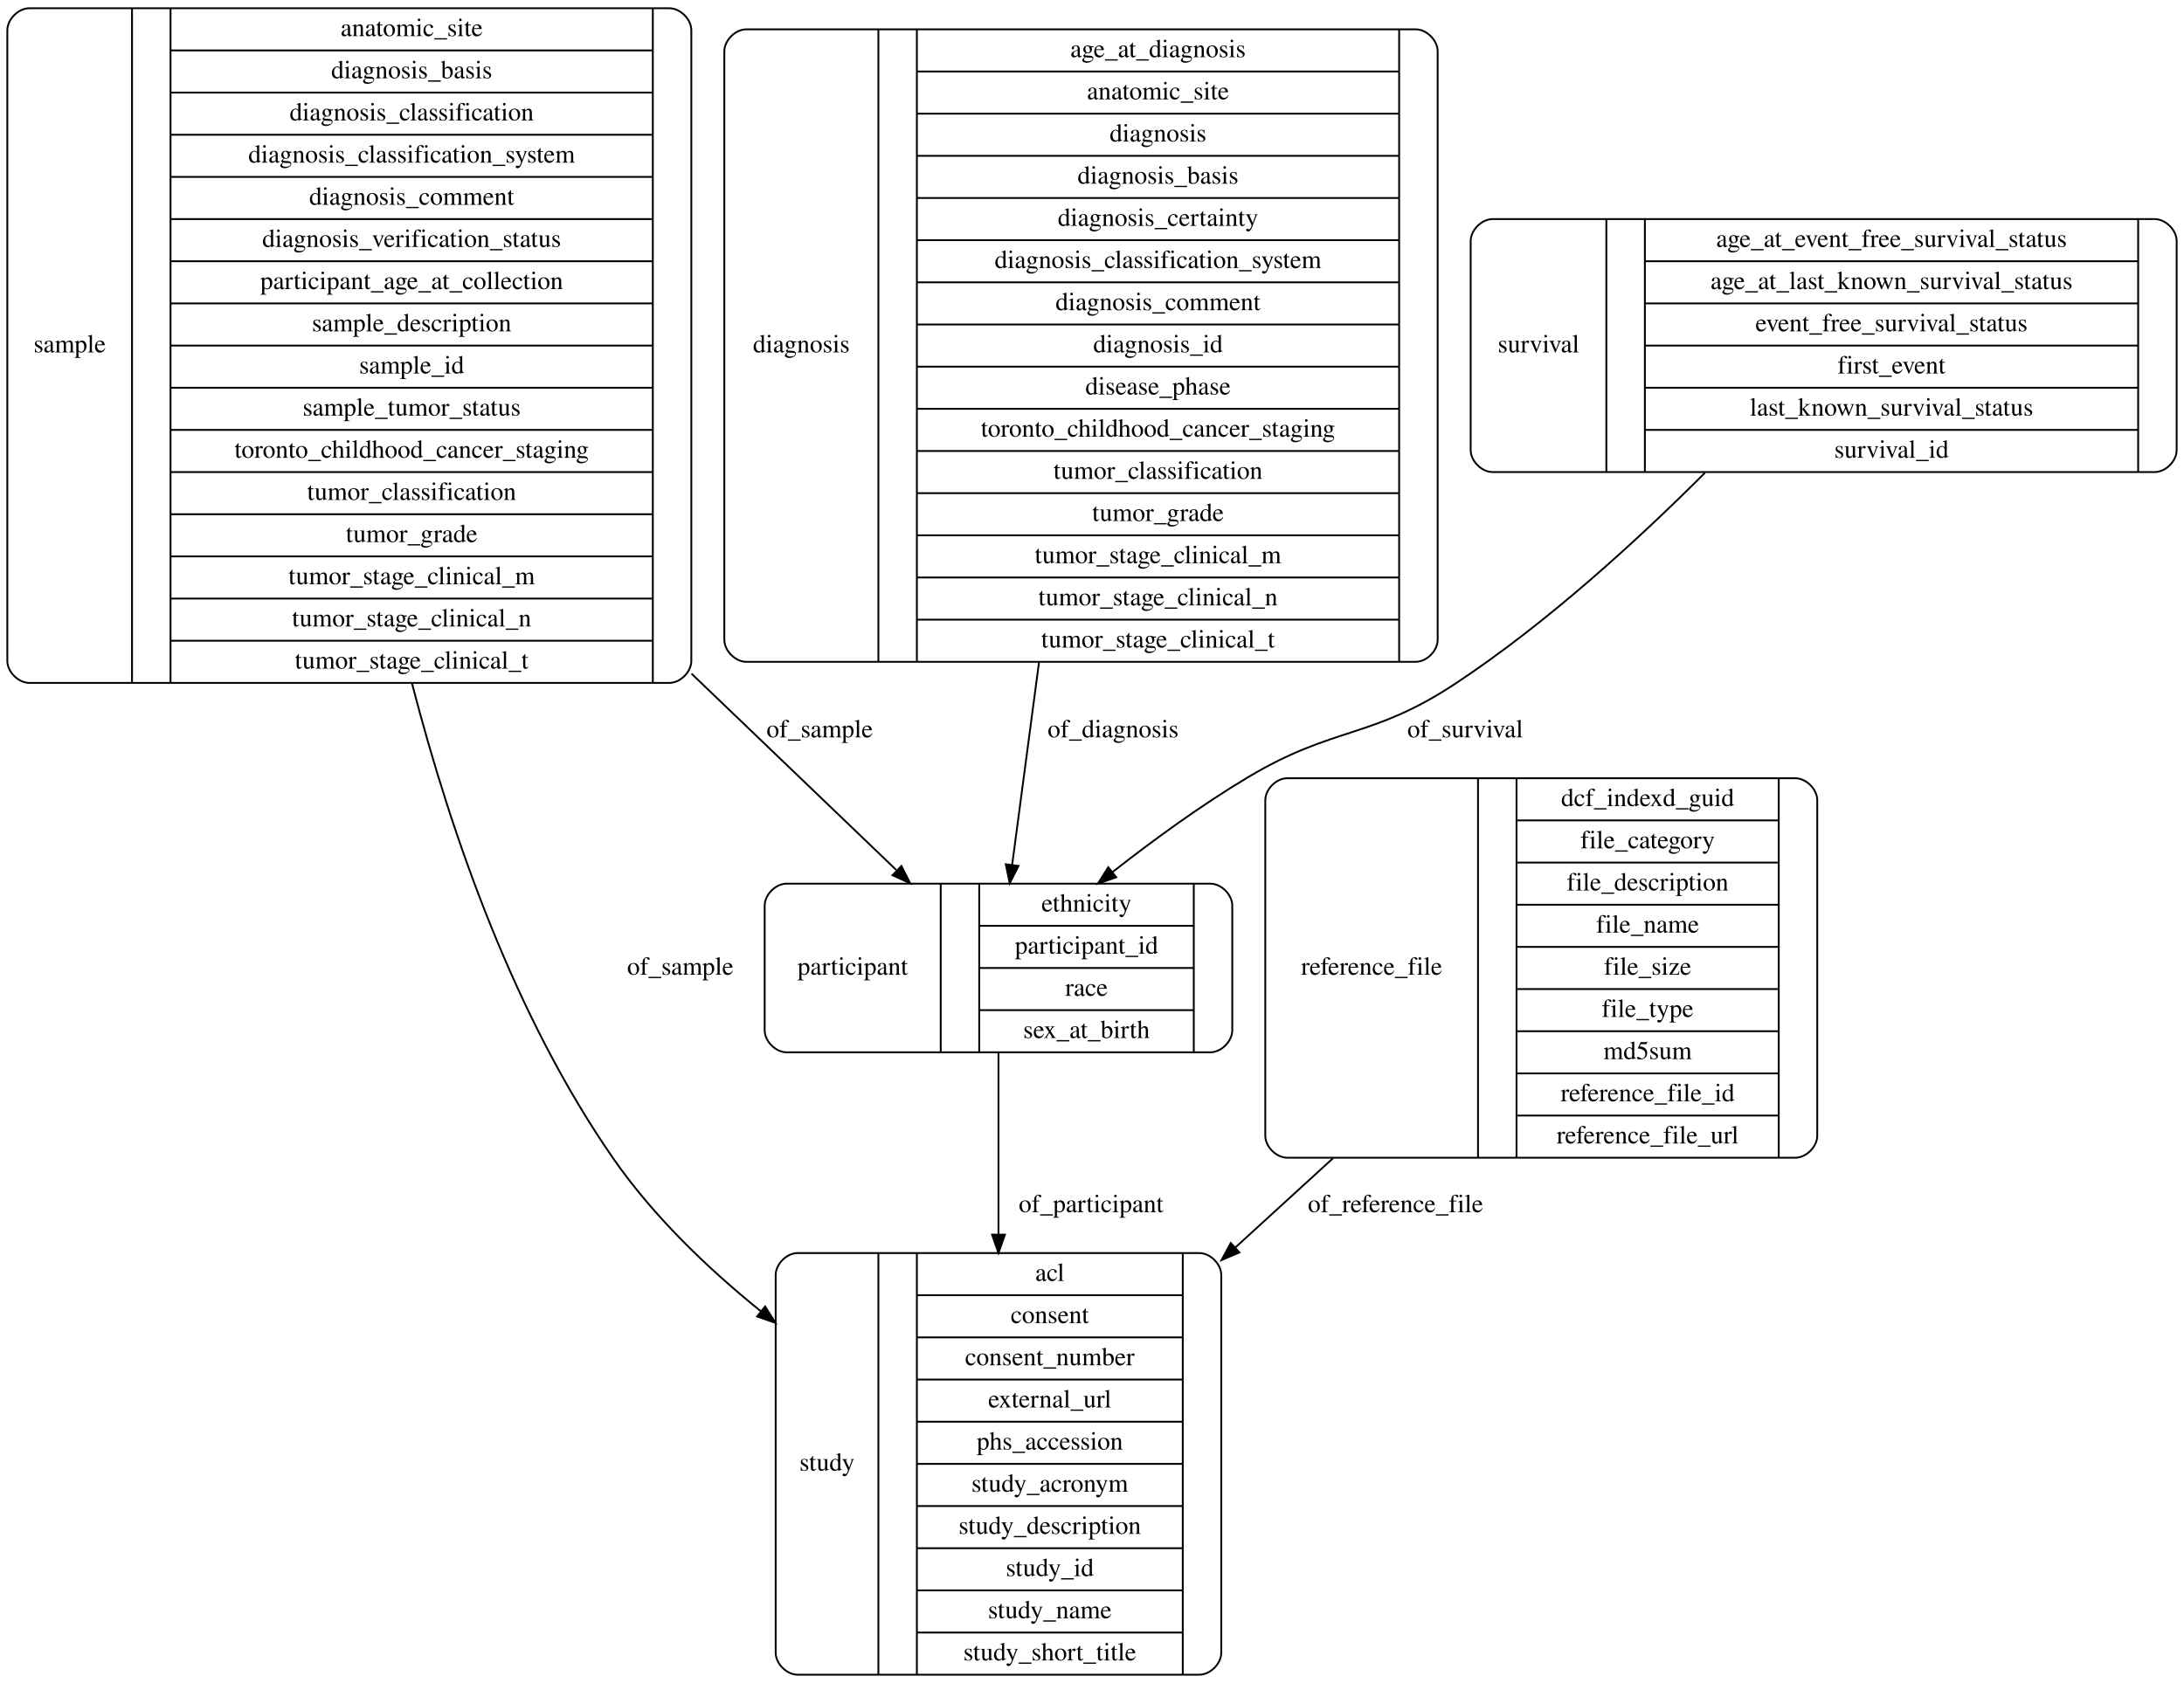
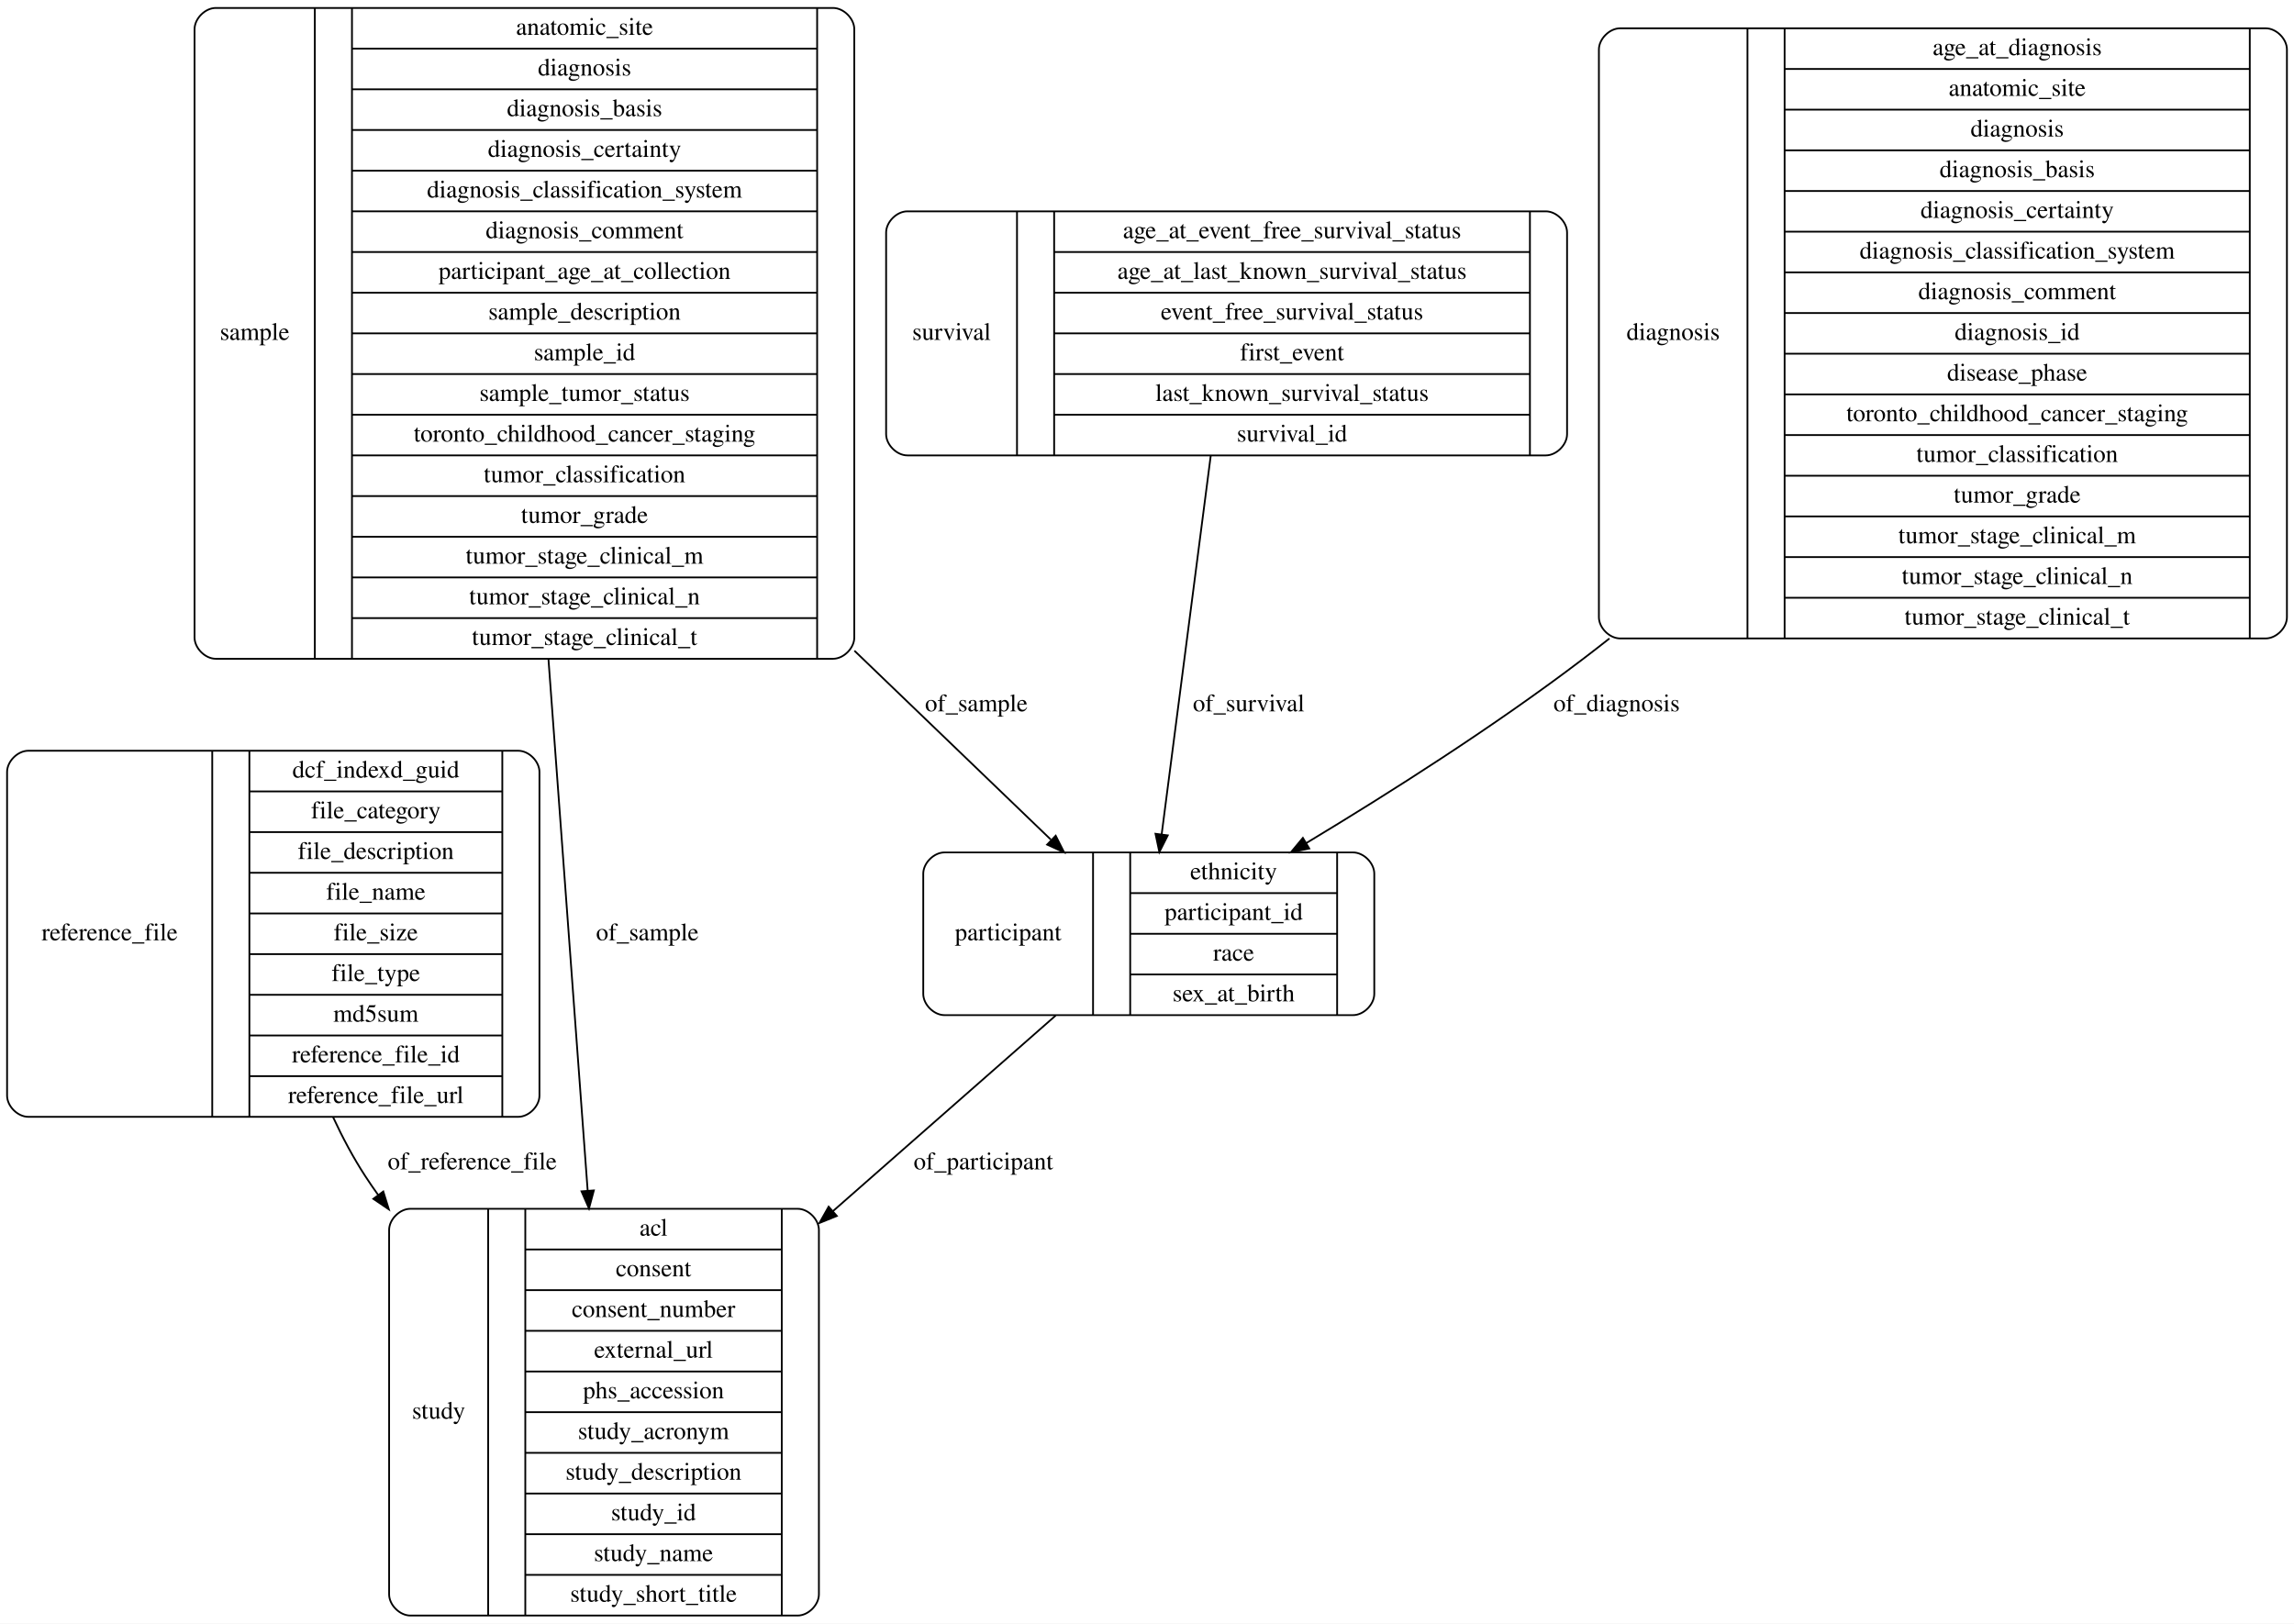
- <svg xmlns="http://www.w3.org/2000/svg" width="1191pt" height="918pt" viewBox="0.00 0.00 1191.00 918.00">
+ <svg xmlns="http://www.w3.org/2000/svg" width="1297pt" height="918pt" viewBox="0.00 0.00 1297.00 918.00">
  <g id="graph0" class="graph" transform="scale(1 1) rotate(0) translate(4 914)">
-     <polygon fill="#ffffff" stroke="transparent" points="-4,4 -4,-914 1187,-914 1187,4 -4,4" />
+     <polygon fill="#ffffff" stroke="transparent" points="-4,4 -4,-914 1293,-914 1293,4 -4,4" />
    <g id="node1" class="node">
-       <path fill="none" stroke="#000000" d="M431,-.5C431,-.5 650,-.5 650,-.5 656,-.5 662,-6.5 662,-12.5 662,-12.5 662,-218.5 662,-218.5 662,-224.5 656,-230.5 650,-230.5 650,-230.5 431,-230.5 431,-230.5 425,-230.5 419,-224.5 419,-218.5 419,-218.5 419,-12.5 419,-12.5 419,-6.5 425,-.5 431,-.5" />
-       <text text-anchor="middle" x="447" y="-111.8" font-family="Times,serif" font-size="14.00" fill="#000000">study</text>
-       <polyline fill="none" stroke="#000000" points="475,-.5 475,-230.5 " />
-       <text text-anchor="middle" x="485.5" y="-111.8" font-family="Times,serif" font-size="14.00" fill="#000000"> </text>
-       <polyline fill="none" stroke="#000000" points="496,-.5 496,-230.5 " />
-       <text text-anchor="middle" x="568.5" y="-215.3" font-family="Times,serif" font-size="14.00" fill="#000000">acl</text>
-       <polyline fill="none" stroke="#000000" points="496,-207.5 641,-207.5 " />
-       <text text-anchor="middle" x="568.5" y="-192.3" font-family="Times,serif" font-size="14.00" fill="#000000">consent</text>
-       <polyline fill="none" stroke="#000000" points="496,-184.5 641,-184.5 " />
-       <text text-anchor="middle" x="568.5" y="-169.3" font-family="Times,serif" font-size="14.00" fill="#000000">consent_number</text>
-       <polyline fill="none" stroke="#000000" points="496,-161.5 641,-161.5 " />
-       <text text-anchor="middle" x="568.5" y="-146.3" font-family="Times,serif" font-size="14.00" fill="#000000">external_url</text>
-       <polyline fill="none" stroke="#000000" points="496,-138.5 641,-138.5 " />
-       <text text-anchor="middle" x="568.5" y="-123.3" font-family="Times,serif" font-size="14.00" fill="#000000">phs_accession</text>
-       <polyline fill="none" stroke="#000000" points="496,-115.5 641,-115.5 " />
-       <text text-anchor="middle" x="568.5" y="-100.3" font-family="Times,serif" font-size="14.00" fill="#000000">study_acronym</text>
-       <polyline fill="none" stroke="#000000" points="496,-92.5 641,-92.5 " />
-       <text text-anchor="middle" x="568.5" y="-77.3" font-family="Times,serif" font-size="14.00" fill="#000000">study_description</text>
-       <polyline fill="none" stroke="#000000" points="496,-69.5 641,-69.5 " />
-       <text text-anchor="middle" x="568.5" y="-54.3" font-family="Times,serif" font-size="14.00" fill="#000000">study_id</text>
-       <polyline fill="none" stroke="#000000" points="496,-46.5 641,-46.5 " />
-       <text text-anchor="middle" x="568.5" y="-31.3" font-family="Times,serif" font-size="14.00" fill="#000000">study_name</text>
-       <polyline fill="none" stroke="#000000" points="496,-23.5 641,-23.5 " />
-       <text text-anchor="middle" x="568.5" y="-8.3" font-family="Times,serif" font-size="14.00" fill="#000000">study_short_title</text>
-       <polyline fill="none" stroke="#000000" points="641,-.5 641,-230.5 " />
-       <text text-anchor="middle" x="651.5" y="-111.8" font-family="Times,serif" font-size="14.00" fill="#000000"> </text>
+       <path fill="none" stroke="#000000" d="M530,-340C530,-340 761,-340 761,-340 767,-340 773,-346 773,-352 773,-352 773,-420 773,-420 773,-426 767,-432 761,-432 761,-432 530,-432 530,-432 524,-432 518,-426 518,-420 518,-420 518,-352 518,-352 518,-346 524,-340 530,-340" />
+       <text text-anchor="middle" x="566" y="-382.3" font-family="Times,serif" font-size="14.00" fill="#000000">participant</text>
+       <polyline fill="none" stroke="#000000" points="614,-340 614,-432 " />
+       <text text-anchor="middle" x="624.5" y="-382.3" font-family="Times,serif" font-size="14.00" fill="#000000"> </text>
+       <polyline fill="none" stroke="#000000" points="635,-340 635,-432 " />
+       <text text-anchor="middle" x="693.5" y="-416.8" font-family="Times,serif" font-size="14.00" fill="#000000">ethnicity</text>
+       <polyline fill="none" stroke="#000000" points="635,-409 752,-409 " />
+       <text text-anchor="middle" x="693.5" y="-393.8" font-family="Times,serif" font-size="14.00" fill="#000000">participant_id</text>
+       <polyline fill="none" stroke="#000000" points="635,-386 752,-386 " />
+       <text text-anchor="middle" x="693.5" y="-370.8" font-family="Times,serif" font-size="14.00" fill="#000000">race</text>
+       <polyline fill="none" stroke="#000000" points="635,-363 752,-363 " />
+       <text text-anchor="middle" x="693.5" y="-347.8" font-family="Times,serif" font-size="14.00" fill="#000000">sex_at_birth</text>
+       <polyline fill="none" stroke="#000000" points="752,-340 752,-432 " />
+       <text text-anchor="middle" x="762.5" y="-382.3" font-family="Times,serif" font-size="14.00" fill="#000000"> </text>
    </g>
    <g id="node2" class="node">
-       <path fill="none" stroke="#000000" d="M425,-340C425,-340 656,-340 656,-340 662,-340 668,-346 668,-352 668,-352 668,-420 668,-420 668,-426 662,-432 656,-432 656,-432 425,-432 425,-432 419,-432 413,-426 413,-420 413,-420 413,-352 413,-352 413,-346 419,-340 425,-340" />
-       <text text-anchor="middle" x="461" y="-382.3" font-family="Times,serif" font-size="14.00" fill="#000000">participant</text>
-       <polyline fill="none" stroke="#000000" points="509,-340 509,-432 " />
-       <text text-anchor="middle" x="519.5" y="-382.3" font-family="Times,serif" font-size="14.00" fill="#000000"> </text>
-       <polyline fill="none" stroke="#000000" points="530,-340 530,-432 " />
-       <text text-anchor="middle" x="588.5" y="-416.8" font-family="Times,serif" font-size="14.00" fill="#000000">ethnicity</text>
-       <polyline fill="none" stroke="#000000" points="530,-409 647,-409 " />
-       <text text-anchor="middle" x="588.5" y="-393.8" font-family="Times,serif" font-size="14.00" fill="#000000">participant_id</text>
-       <polyline fill="none" stroke="#000000" points="530,-386 647,-386 " />
-       <text text-anchor="middle" x="588.5" y="-370.8" font-family="Times,serif" font-size="14.00" fill="#000000">race</text>
-       <polyline fill="none" stroke="#000000" points="530,-363 647,-363 " />
-       <text text-anchor="middle" x="588.5" y="-347.8" font-family="Times,serif" font-size="14.00" fill="#000000">sex_at_birth</text>
-       <polyline fill="none" stroke="#000000" points="647,-340 647,-432 " />
-       <text text-anchor="middle" x="657.5" y="-382.3" font-family="Times,serif" font-size="14.00" fill="#000000"> </text>
+       <path fill="none" stroke="#000000" d="M228,-.5C228,-.5 447,-.5 447,-.5 453,-.5 459,-6.5 459,-12.5 459,-12.5 459,-218.5 459,-218.5 459,-224.5 453,-230.5 447,-230.5 447,-230.5 228,-230.5 228,-230.5 222,-230.5 216,-224.5 216,-218.5 216,-218.5 216,-12.5 216,-12.5 216,-6.5 222,-.5 228,-.5" />
+       <text text-anchor="middle" x="244" y="-111.8" font-family="Times,serif" font-size="14.00" fill="#000000">study</text>
+       <polyline fill="none" stroke="#000000" points="272,-.5 272,-230.5 " />
+       <text text-anchor="middle" x="282.5" y="-111.8" font-family="Times,serif" font-size="14.00" fill="#000000"> </text>
+       <polyline fill="none" stroke="#000000" points="293,-.5 293,-230.5 " />
+       <text text-anchor="middle" x="365.5" y="-215.3" font-family="Times,serif" font-size="14.00" fill="#000000">acl</text>
+       <polyline fill="none" stroke="#000000" points="293,-207.5 438,-207.5 " />
+       <text text-anchor="middle" x="365.5" y="-192.3" font-family="Times,serif" font-size="14.00" fill="#000000">consent</text>
+       <polyline fill="none" stroke="#000000" points="293,-184.5 438,-184.5 " />
+       <text text-anchor="middle" x="365.5" y="-169.3" font-family="Times,serif" font-size="14.00" fill="#000000">consent_number</text>
+       <polyline fill="none" stroke="#000000" points="293,-161.5 438,-161.5 " />
+       <text text-anchor="middle" x="365.5" y="-146.3" font-family="Times,serif" font-size="14.00" fill="#000000">external_url</text>
+       <polyline fill="none" stroke="#000000" points="293,-138.5 438,-138.5 " />
+       <text text-anchor="middle" x="365.5" y="-123.3" font-family="Times,serif" font-size="14.00" fill="#000000">phs_accession</text>
+       <polyline fill="none" stroke="#000000" points="293,-115.5 438,-115.5 " />
+       <text text-anchor="middle" x="365.5" y="-100.3" font-family="Times,serif" font-size="14.00" fill="#000000">study_acronym</text>
+       <polyline fill="none" stroke="#000000" points="293,-92.5 438,-92.5 " />
+       <text text-anchor="middle" x="365.5" y="-77.3" font-family="Times,serif" font-size="14.00" fill="#000000">study_description</text>
+       <polyline fill="none" stroke="#000000" points="293,-69.5 438,-69.5 " />
+       <text text-anchor="middle" x="365.5" y="-54.3" font-family="Times,serif" font-size="14.00" fill="#000000">study_id</text>
+       <polyline fill="none" stroke="#000000" points="293,-46.5 438,-46.5 " />
+       <text text-anchor="middle" x="365.5" y="-31.3" font-family="Times,serif" font-size="14.00" fill="#000000">study_name</text>
+       <polyline fill="none" stroke="#000000" points="293,-23.5 438,-23.5 " />
+       <text text-anchor="middle" x="365.5" y="-8.3" font-family="Times,serif" font-size="14.00" fill="#000000">study_short_title</text>
+       <polyline fill="none" stroke="#000000" points="438,-.5 438,-230.5 " />
+       <text text-anchor="middle" x="448.5" y="-111.8" font-family="Times,serif" font-size="14.00" fill="#000000"> </text>
+     </g>
+     <g id="edge1" class="edge">
+       <path fill="none" stroke="#000000" d="M592.903,-339.807C558.227,-309.353 511.203,-268.054 466.954,-229.193" />
+       <polygon fill="#000000" stroke="#000000" points="469.129,-226.444 459.305,-222.475 464.509,-231.704 469.129,-226.444" />
+       <text text-anchor="middle" x="552" y="-252.8" font-family="Times,serif" font-size="14.00" fill="#000000">of_participant</text>
+     </g>
+     <g id="node3" class="node">
+       <path fill="none" stroke="#000000" d="M12,-282.5C12,-282.5 289,-282.5 289,-282.5 295,-282.5 301,-288.5 301,-294.5 301,-294.5 301,-477.5 301,-477.5 301,-483.5 295,-489.5 289,-489.5 289,-489.5 12,-489.5 12,-489.5 6,-489.5 0,-483.5 0,-477.5 0,-477.5 0,-294.5 0,-294.5 0,-288.5 6,-282.5 12,-282.5" />
+       <text text-anchor="middle" x="58" y="-382.3" font-family="Times,serif" font-size="14.00" fill="#000000">reference_file</text>
+       <polyline fill="none" stroke="#000000" points="116,-282.5 116,-489.5 " />
+       <text text-anchor="middle" x="126.5" y="-382.3" font-family="Times,serif" font-size="14.00" fill="#000000"> </text>
+       <polyline fill="none" stroke="#000000" points="137,-282.5 137,-489.5 " />
+       <text text-anchor="middle" x="208.5" y="-474.3" font-family="Times,serif" font-size="14.00" fill="#000000">dcf_indexd_guid</text>
+       <polyline fill="none" stroke="#000000" points="137,-466.5 280,-466.5 " />
+       <text text-anchor="middle" x="208.5" y="-451.3" font-family="Times,serif" font-size="14.00" fill="#000000">file_category</text>
+       <polyline fill="none" stroke="#000000" points="137,-443.5 280,-443.5 " />
+       <text text-anchor="middle" x="208.5" y="-428.3" font-family="Times,serif" font-size="14.00" fill="#000000">file_description</text>
+       <polyline fill="none" stroke="#000000" points="137,-420.5 280,-420.5 " />
+       <text text-anchor="middle" x="208.5" y="-405.3" font-family="Times,serif" font-size="14.00" fill="#000000">file_name</text>
+       <polyline fill="none" stroke="#000000" points="137,-397.5 280,-397.5 " />
+       <text text-anchor="middle" x="208.5" y="-382.3" font-family="Times,serif" font-size="14.00" fill="#000000">file_size</text>
+       <polyline fill="none" stroke="#000000" points="137,-374.5 280,-374.5 " />
+       <text text-anchor="middle" x="208.5" y="-359.3" font-family="Times,serif" font-size="14.00" fill="#000000">file_type</text>
+       <polyline fill="none" stroke="#000000" points="137,-351.5 280,-351.5 " />
+       <text text-anchor="middle" x="208.5" y="-336.3" font-family="Times,serif" font-size="14.00" fill="#000000">md5sum</text>
+       <polyline fill="none" stroke="#000000" points="137,-328.5 280,-328.5 " />
+       <text text-anchor="middle" x="208.5" y="-313.3" font-family="Times,serif" font-size="14.00" fill="#000000">reference_file_id</text>
+       <polyline fill="none" stroke="#000000" points="137,-305.5 280,-305.5 " />
+       <text text-anchor="middle" x="208.5" y="-290.3" font-family="Times,serif" font-size="14.00" fill="#000000">reference_file_url</text>
+       <polyline fill="none" stroke="#000000" points="280,-282.5 280,-489.5 " />
+       <text text-anchor="middle" x="290.5" y="-382.3" font-family="Times,serif" font-size="14.00" fill="#000000"> </text>
+     </g>
+     <g id="edge6" class="edge">
+       <path fill="none" stroke="#000000" d="M184.344,-282.272C189.724,-270.682 195.77,-259.342 202.5,-249 204.826,-245.426 207.261,-241.872 209.79,-238.345" />
+       <polygon fill="#000000" stroke="#000000" points="212.707,-240.287 215.849,-230.169 207.083,-236.119 212.707,-240.287" />
+       <text text-anchor="middle" x="263" y="-252.8" font-family="Times,serif" font-size="14.00" fill="#000000">of_reference_file</text>
+     </g>
+     <g id="node4" class="node">
+       <path fill="none" stroke="#000000" d="M509,-656.5C509,-656.5 870,-656.5 870,-656.5 876,-656.5 882,-662.5 882,-668.5 882,-668.5 882,-782.5 882,-782.5 882,-788.5 876,-794.5 870,-794.5 870,-794.5 509,-794.5 509,-794.5 503,-794.5 497,-788.5 497,-782.5 497,-782.5 497,-668.5 497,-668.5 497,-662.5 503,-656.5 509,-656.5" />
+       <text text-anchor="middle" x="534" y="-721.8" font-family="Times,serif" font-size="14.00" fill="#000000">survival</text>
+       <polyline fill="none" stroke="#000000" points="571,-656.5 571,-794.5 " />
+       <text text-anchor="middle" x="581.5" y="-721.8" font-family="Times,serif" font-size="14.00" fill="#000000"> </text>
+       <polyline fill="none" stroke="#000000" points="592,-656.5 592,-794.5 " />
+       <text text-anchor="middle" x="726.5" y="-779.3" font-family="Times,serif" font-size="14.00" fill="#000000">age_at_event_free_survival_status</text>
+       <polyline fill="none" stroke="#000000" points="592,-771.5 861,-771.5 " />
+       <text text-anchor="middle" x="726.5" y="-756.3" font-family="Times,serif" font-size="14.00" fill="#000000">age_at_last_known_survival_status</text>
+       <polyline fill="none" stroke="#000000" points="592,-748.5 861,-748.5 " />
+       <text text-anchor="middle" x="726.5" y="-733.3" font-family="Times,serif" font-size="14.00" fill="#000000">event_free_survival_status</text>
+       <polyline fill="none" stroke="#000000" points="592,-725.5 861,-725.5 " />
+       <text text-anchor="middle" x="726.5" y="-710.3" font-family="Times,serif" font-size="14.00" fill="#000000">first_event</text>
+       <polyline fill="none" stroke="#000000" points="592,-702.5 861,-702.5 " />
+       <text text-anchor="middle" x="726.5" y="-687.3" font-family="Times,serif" font-size="14.00" fill="#000000">last_known_survival_status</text>
+       <polyline fill="none" stroke="#000000" points="592,-679.5 861,-679.5 " />
+       <text text-anchor="middle" x="726.5" y="-664.3" font-family="Times,serif" font-size="14.00" fill="#000000">survival_id</text>
+       <polyline fill="none" stroke="#000000" points="861,-656.5 861,-794.5 " />
+       <text text-anchor="middle" x="871.5" y="-721.8" font-family="Times,serif" font-size="14.00" fill="#000000"> </text>
+     </g>
+     <g id="edge2" class="edge">
+       <path fill="none" stroke="#000000" d="M680.543,-656.388C672.365,-593.289 660.424,-501.155 652.809,-442.394" />
+       <polygon fill="#000000" stroke="#000000" points="656.242,-441.652 651.486,-432.185 649.3,-442.552 656.242,-441.652" />
+       <text text-anchor="middle" x="702" y="-511.8" font-family="Times,serif" font-size="14.00" fill="#000000">of_survival</text>
+     </g>
+     <g id="node5" class="node">
+       <path fill="none" stroke="#000000" d="M118,-541.5C118,-541.5 467,-541.5 467,-541.5 473,-541.5 479,-547.5 479,-553.5 479,-553.5 479,-897.5 479,-897.5 479,-903.5 473,-909.5 467,-909.5 467,-909.5 118,-909.5 118,-909.5 112,-909.5 106,-903.5 106,-897.5 106,-897.5 106,-553.5 106,-553.5 106,-547.5 112,-541.5 118,-541.5" />
+       <text text-anchor="middle" x="140" y="-721.8" font-family="Times,serif" font-size="14.00" fill="#000000">sample</text>
+       <polyline fill="none" stroke="#000000" points="174,-541.5 174,-909.5 " />
+       <text text-anchor="middle" x="184.5" y="-721.8" font-family="Times,serif" font-size="14.00" fill="#000000"> </text>
+       <polyline fill="none" stroke="#000000" points="195,-541.5 195,-909.5 " />
+       <text text-anchor="middle" x="326.5" y="-894.3" font-family="Times,serif" font-size="14.00" fill="#000000">anatomic_site</text>
+       <polyline fill="none" stroke="#000000" points="195,-886.5 458,-886.5 " />
+       <text text-anchor="middle" x="326.5" y="-871.3" font-family="Times,serif" font-size="14.00" fill="#000000">diagnosis</text>
+       <polyline fill="none" stroke="#000000" points="195,-863.5 458,-863.5 " />
+       <text text-anchor="middle" x="326.5" y="-848.3" font-family="Times,serif" font-size="14.00" fill="#000000">diagnosis_basis</text>
+       <polyline fill="none" stroke="#000000" points="195,-840.5 458,-840.5 " />
+       <text text-anchor="middle" x="326.5" y="-825.3" font-family="Times,serif" font-size="14.00" fill="#000000">diagnosis_certainty</text>
+       <polyline fill="none" stroke="#000000" points="195,-817.5 458,-817.5 " />
+       <text text-anchor="middle" x="326.5" y="-802.3" font-family="Times,serif" font-size="14.00" fill="#000000">diagnosis_classification_system</text>
+       <polyline fill="none" stroke="#000000" points="195,-794.5 458,-794.5 " />
+       <text text-anchor="middle" x="326.5" y="-779.3" font-family="Times,serif" font-size="14.00" fill="#000000">diagnosis_comment</text>
+       <polyline fill="none" stroke="#000000" points="195,-771.5 458,-771.5 " />
+       <text text-anchor="middle" x="326.5" y="-756.3" font-family="Times,serif" font-size="14.00" fill="#000000">participant_age_at_collection</text>
+       <polyline fill="none" stroke="#000000" points="195,-748.5 458,-748.5 " />
+       <text text-anchor="middle" x="326.5" y="-733.3" font-family="Times,serif" font-size="14.00" fill="#000000">sample_description</text>
+       <polyline fill="none" stroke="#000000" points="195,-725.5 458,-725.5 " />
+       <text text-anchor="middle" x="326.5" y="-710.3" font-family="Times,serif" font-size="14.00" fill="#000000">sample_id</text>
+       <polyline fill="none" stroke="#000000" points="195,-702.5 458,-702.5 " />
+       <text text-anchor="middle" x="326.5" y="-687.3" font-family="Times,serif" font-size="14.00" fill="#000000">sample_tumor_status</text>
+       <polyline fill="none" stroke="#000000" points="195,-679.5 458,-679.5 " />
+       <text text-anchor="middle" x="326.5" y="-664.3" font-family="Times,serif" font-size="14.00" fill="#000000">toronto_childhood_cancer_staging</text>
+       <polyline fill="none" stroke="#000000" points="195,-656.5 458,-656.5 " />
+       <text text-anchor="middle" x="326.5" y="-641.3" font-family="Times,serif" font-size="14.00" fill="#000000">tumor_classification</text>
+       <polyline fill="none" stroke="#000000" points="195,-633.5 458,-633.5 " />
+       <text text-anchor="middle" x="326.5" y="-618.3" font-family="Times,serif" font-size="14.00" fill="#000000">tumor_grade</text>
+       <polyline fill="none" stroke="#000000" points="195,-610.5 458,-610.5 " />
+       <text text-anchor="middle" x="326.5" y="-595.3" font-family="Times,serif" font-size="14.00" fill="#000000">tumor_stage_clinical_m</text>
+       <polyline fill="none" stroke="#000000" points="195,-587.5 458,-587.5 " />
+       <text text-anchor="middle" x="326.5" y="-572.3" font-family="Times,serif" font-size="14.00" fill="#000000">tumor_stage_clinical_n</text>
+       <polyline fill="none" stroke="#000000" points="195,-564.5 458,-564.5 " />
+       <text text-anchor="middle" x="326.5" y="-549.3" font-family="Times,serif" font-size="14.00" fill="#000000">tumor_stage_clinical_t</text>
+       <polyline fill="none" stroke="#000000" points="458,-541.5 458,-909.5 " />
+       <text text-anchor="middle" x="468.5" y="-721.8" font-family="Times,serif" font-size="14.00" fill="#000000"> </text>
+     </g>
+     <g id="edge5" class="edge">
+       <path fill="none" stroke="#000000" d="M479.078,-546.057C519.676,-507.012 559.561,-468.652 590.103,-439.279" />
+       <polygon fill="#000000" stroke="#000000" points="592.88,-441.464 597.661,-432.009 588.028,-436.418 592.88,-441.464" />
+       <text text-anchor="middle" x="548" y="-511.8" font-family="Times,serif" font-size="14.00" fill="#000000">of_sample</text>
    </g>
    <g id="edge4" class="edge">
-       <path fill="none" stroke="#000000" d="M540.5,-339.807C540.5,-312.408 540.5,-276.231 540.5,-240.949" />
-       <polygon fill="#000000" stroke="#000000" points="544,-240.536 540.5,-230.536 537,-240.536 544,-240.536" />
-       <text text-anchor="middle" x="591" y="-252.8" font-family="Times,serif" font-size="14.00" fill="#000000">of_participant</text>
-     </g>
-     <g id="node3" class="node">
-       <path fill="none" stroke="#000000" d="M12,-541.5C12,-541.5 361,-541.5 361,-541.5 367,-541.5 373,-547.5 373,-553.5 373,-553.5 373,-897.5 373,-897.5 373,-903.5 367,-909.5 361,-909.5 361,-909.5 12,-909.5 12,-909.5 6,-909.5 0,-903.5 0,-897.5 0,-897.5 0,-553.5 0,-553.5 0,-547.5 6,-541.5 12,-541.5" />
-       <text text-anchor="middle" x="34" y="-721.8" font-family="Times,serif" font-size="14.00" fill="#000000">sample</text>
-       <polyline fill="none" stroke="#000000" points="68,-541.5 68,-909.5 " />
-       <text text-anchor="middle" x="78.5" y="-721.8" font-family="Times,serif" font-size="14.00" fill="#000000"> </text>
-       <polyline fill="none" stroke="#000000" points="89,-541.5 89,-909.5 " />
-       <text text-anchor="middle" x="220.5" y="-894.3" font-family="Times,serif" font-size="14.00" fill="#000000">anatomic_site</text>
-       <polyline fill="none" stroke="#000000" points="89,-886.5 352,-886.5 " />
-       <text text-anchor="middle" x="220.5" y="-871.3" font-family="Times,serif" font-size="14.00" fill="#000000">diagnosis_basis</text>
-       <polyline fill="none" stroke="#000000" points="89,-863.5 352,-863.5 " />
-       <text text-anchor="middle" x="220.5" y="-848.3" font-family="Times,serif" font-size="14.00" fill="#000000">diagnosis_classification</text>
-       <polyline fill="none" stroke="#000000" points="89,-840.5 352,-840.5 " />
-       <text text-anchor="middle" x="220.5" y="-825.3" font-family="Times,serif" font-size="14.00" fill="#000000">diagnosis_classification_system</text>
-       <polyline fill="none" stroke="#000000" points="89,-817.5 352,-817.5 " />
-       <text text-anchor="middle" x="220.5" y="-802.3" font-family="Times,serif" font-size="14.00" fill="#000000">diagnosis_comment</text>
-       <polyline fill="none" stroke="#000000" points="89,-794.5 352,-794.5 " />
-       <text text-anchor="middle" x="220.5" y="-779.3" font-family="Times,serif" font-size="14.00" fill="#000000">diagnosis_verification_status</text>
-       <polyline fill="none" stroke="#000000" points="89,-771.5 352,-771.5 " />
-       <text text-anchor="middle" x="220.5" y="-756.3" font-family="Times,serif" font-size="14.00" fill="#000000">participant_age_at_collection</text>
-       <polyline fill="none" stroke="#000000" points="89,-748.5 352,-748.5 " />
-       <text text-anchor="middle" x="220.5" y="-733.3" font-family="Times,serif" font-size="14.00" fill="#000000">sample_description</text>
-       <polyline fill="none" stroke="#000000" points="89,-725.5 352,-725.5 " />
-       <text text-anchor="middle" x="220.5" y="-710.3" font-family="Times,serif" font-size="14.00" fill="#000000">sample_id</text>
-       <polyline fill="none" stroke="#000000" points="89,-702.5 352,-702.5 " />
-       <text text-anchor="middle" x="220.5" y="-687.3" font-family="Times,serif" font-size="14.00" fill="#000000">sample_tumor_status</text>
-       <polyline fill="none" stroke="#000000" points="89,-679.5 352,-679.5 " />
-       <text text-anchor="middle" x="220.5" y="-664.3" font-family="Times,serif" font-size="14.00" fill="#000000">toronto_childhood_cancer_staging</text>
-       <polyline fill="none" stroke="#000000" points="89,-656.5 352,-656.5 " />
-       <text text-anchor="middle" x="220.5" y="-641.3" font-family="Times,serif" font-size="14.00" fill="#000000">tumor_classification</text>
-       <polyline fill="none" stroke="#000000" points="89,-633.5 352,-633.5 " />
-       <text text-anchor="middle" x="220.5" y="-618.3" font-family="Times,serif" font-size="14.00" fill="#000000">tumor_grade</text>
-       <polyline fill="none" stroke="#000000" points="89,-610.5 352,-610.5 " />
-       <text text-anchor="middle" x="220.5" y="-595.3" font-family="Times,serif" font-size="14.00" fill="#000000">tumor_stage_clinical_m</text>
-       <polyline fill="none" stroke="#000000" points="89,-587.5 352,-587.5 " />
-       <text text-anchor="middle" x="220.5" y="-572.3" font-family="Times,serif" font-size="14.00" fill="#000000">tumor_stage_clinical_n</text>
-       <polyline fill="none" stroke="#000000" points="89,-564.5 352,-564.5 " />
-       <text text-anchor="middle" x="220.5" y="-549.3" font-family="Times,serif" font-size="14.00" fill="#000000">tumor_stage_clinical_t</text>
-       <polyline fill="none" stroke="#000000" points="352,-541.5 352,-909.5 " />
-       <text text-anchor="middle" x="362.5" y="-721.8" font-family="Times,serif" font-size="14.00" fill="#000000"> </text>
-     </g>
-     <g id="edge6" class="edge">
-       <path fill="none" stroke="#000000" d="M220.664,-541.306C242.481,-456.988 277.036,-358.955 330.5,-282 352.127,-250.87 381.258,-222.691 410.925,-198.737" />
-       <polygon fill="#000000" stroke="#000000" points="413.23,-201.376 418.886,-192.418 408.878,-195.894 413.23,-201.376" />
-       <text text-anchor="middle" x="367" y="-382.3" font-family="Times,serif" font-size="14.00" fill="#000000">of_sample</text>
-     </g>
-     <g id="edge5" class="edge">
-       <path fill="none" stroke="#000000" d="M373.089,-546.554C413.891,-507.423 454.011,-468.947 484.743,-439.473" />
-       <polygon fill="#000000" stroke="#000000" points="487.554,-441.627 492.349,-432.179 482.709,-436.575 487.554,-441.627" />
-       <text text-anchor="middle" x="443" y="-511.8" font-family="Times,serif" font-size="14.00" fill="#000000">of_sample</text>
-     </g>
-     <g id="node4" class="node">
-       <path fill="none" stroke="#000000" d="M698,-282.5C698,-282.5 975,-282.5 975,-282.5 981,-282.5 987,-288.5 987,-294.5 987,-294.5 987,-477.5 987,-477.5 987,-483.5 981,-489.5 975,-489.5 975,-489.5 698,-489.5 698,-489.5 692,-489.5 686,-483.5 686,-477.5 686,-477.5 686,-294.5 686,-294.5 686,-288.5 692,-282.5 698,-282.5" />
-       <text text-anchor="middle" x="744" y="-382.3" font-family="Times,serif" font-size="14.00" fill="#000000">reference_file</text>
-       <polyline fill="none" stroke="#000000" points="802,-282.5 802,-489.5 " />
-       <text text-anchor="middle" x="812.5" y="-382.3" font-family="Times,serif" font-size="14.00" fill="#000000"> </text>
-       <polyline fill="none" stroke="#000000" points="823,-282.5 823,-489.5 " />
-       <text text-anchor="middle" x="894.5" y="-474.3" font-family="Times,serif" font-size="14.00" fill="#000000">dcf_indexd_guid</text>
-       <polyline fill="none" stroke="#000000" points="823,-466.5 966,-466.5 " />
-       <text text-anchor="middle" x="894.5" y="-451.3" font-family="Times,serif" font-size="14.00" fill="#000000">file_category</text>
-       <polyline fill="none" stroke="#000000" points="823,-443.5 966,-443.5 " />
-       <text text-anchor="middle" x="894.5" y="-428.3" font-family="Times,serif" font-size="14.00" fill="#000000">file_description</text>
-       <polyline fill="none" stroke="#000000" points="823,-420.5 966,-420.5 " />
-       <text text-anchor="middle" x="894.5" y="-405.3" font-family="Times,serif" font-size="14.00" fill="#000000">file_name</text>
-       <polyline fill="none" stroke="#000000" points="823,-397.5 966,-397.5 " />
-       <text text-anchor="middle" x="894.5" y="-382.3" font-family="Times,serif" font-size="14.00" fill="#000000">file_size</text>
-       <polyline fill="none" stroke="#000000" points="823,-374.5 966,-374.5 " />
-       <text text-anchor="middle" x="894.5" y="-359.3" font-family="Times,serif" font-size="14.00" fill="#000000">file_type</text>
-       <polyline fill="none" stroke="#000000" points="823,-351.5 966,-351.5 " />
-       <text text-anchor="middle" x="894.5" y="-336.3" font-family="Times,serif" font-size="14.00" fill="#000000">md5sum</text>
-       <polyline fill="none" stroke="#000000" points="823,-328.5 966,-328.5 " />
-       <text text-anchor="middle" x="894.5" y="-313.3" font-family="Times,serif" font-size="14.00" fill="#000000">reference_file_id</text>
-       <polyline fill="none" stroke="#000000" points="823,-305.5 966,-305.5 " />
-       <text text-anchor="middle" x="894.5" y="-290.3" font-family="Times,serif" font-size="14.00" fill="#000000">reference_file_url</text>
-       <polyline fill="none" stroke="#000000" points="966,-282.5 966,-489.5 " />
-       <text text-anchor="middle" x="976.5" y="-382.3" font-family="Times,serif" font-size="14.00" fill="#000000"> </text>
-     </g>
-     <g id="edge1" class="edge">
-       <path fill="none" stroke="#000000" d="M722.905,-282.191C705.501,-266.287 687.425,-249.768 669.714,-233.583" />
-       <polygon fill="#000000" stroke="#000000" points="671.892,-230.832 662.149,-226.669 667.17,-235.999 671.892,-230.832" />
-       <text text-anchor="middle" x="757" y="-252.8" font-family="Times,serif" font-size="14.00" fill="#000000">of_reference_file</text>
-     </g>
-     <g id="node5" class="node">
-       <path fill="none" stroke="#000000" d="M403,-553C403,-553 768,-553 768,-553 774,-553 780,-559 780,-565 780,-565 780,-886 780,-886 780,-892 774,-898 768,-898 768,-898 403,-898 403,-898 397,-898 391,-892 391,-886 391,-886 391,-565 391,-565 391,-559 397,-553 403,-553" />
-       <text text-anchor="middle" x="433" y="-721.8" font-family="Times,serif" font-size="14.00" fill="#000000">diagnosis</text>
-       <polyline fill="none" stroke="#000000" points="475,-553 475,-898 " />
-       <text text-anchor="middle" x="485.5" y="-721.8" font-family="Times,serif" font-size="14.00" fill="#000000"> </text>
-       <polyline fill="none" stroke="#000000" points="496,-553 496,-898 " />
-       <text text-anchor="middle" x="627.5" y="-882.8" font-family="Times,serif" font-size="14.00" fill="#000000">age_at_diagnosis</text>
-       <polyline fill="none" stroke="#000000" points="496,-875 759,-875 " />
-       <text text-anchor="middle" x="627.5" y="-859.8" font-family="Times,serif" font-size="14.00" fill="#000000">anatomic_site</text>
-       <polyline fill="none" stroke="#000000" points="496,-852 759,-852 " />
-       <text text-anchor="middle" x="627.5" y="-836.8" font-family="Times,serif" font-size="14.00" fill="#000000">diagnosis</text>
-       <polyline fill="none" stroke="#000000" points="496,-829 759,-829 " />
-       <text text-anchor="middle" x="627.5" y="-813.8" font-family="Times,serif" font-size="14.00" fill="#000000">diagnosis_basis</text>
-       <polyline fill="none" stroke="#000000" points="496,-806 759,-806 " />
-       <text text-anchor="middle" x="627.5" y="-790.8" font-family="Times,serif" font-size="14.00" fill="#000000">diagnosis_certainty</text>
-       <polyline fill="none" stroke="#000000" points="496,-783 759,-783 " />
-       <text text-anchor="middle" x="627.5" y="-767.8" font-family="Times,serif" font-size="14.00" fill="#000000">diagnosis_classification_system</text>
-       <polyline fill="none" stroke="#000000" points="496,-760 759,-760 " />
-       <text text-anchor="middle" x="627.5" y="-744.8" font-family="Times,serif" font-size="14.00" fill="#000000">diagnosis_comment</text>
-       <polyline fill="none" stroke="#000000" points="496,-737 759,-737 " />
-       <text text-anchor="middle" x="627.5" y="-721.8" font-family="Times,serif" font-size="14.00" fill="#000000">diagnosis_id</text>
-       <polyline fill="none" stroke="#000000" points="496,-714 759,-714 " />
-       <text text-anchor="middle" x="627.5" y="-698.8" font-family="Times,serif" font-size="14.00" fill="#000000">disease_phase</text>
-       <polyline fill="none" stroke="#000000" points="496,-691 759,-691 " />
-       <text text-anchor="middle" x="627.5" y="-675.8" font-family="Times,serif" font-size="14.00" fill="#000000">toronto_childhood_cancer_staging</text>
-       <polyline fill="none" stroke="#000000" points="496,-668 759,-668 " />
-       <text text-anchor="middle" x="627.5" y="-652.8" font-family="Times,serif" font-size="14.00" fill="#000000">tumor_classification</text>
-       <polyline fill="none" stroke="#000000" points="496,-645 759,-645 " />
-       <text text-anchor="middle" x="627.5" y="-629.8" font-family="Times,serif" font-size="14.00" fill="#000000">tumor_grade</text>
-       <polyline fill="none" stroke="#000000" points="496,-622 759,-622 " />
-       <text text-anchor="middle" x="627.5" y="-606.8" font-family="Times,serif" font-size="14.00" fill="#000000">tumor_stage_clinical_m</text>
-       <polyline fill="none" stroke="#000000" points="496,-599 759,-599 " />
-       <text text-anchor="middle" x="627.5" y="-583.8" font-family="Times,serif" font-size="14.00" fill="#000000">tumor_stage_clinical_n</text>
-       <polyline fill="none" stroke="#000000" points="496,-576 759,-576 " />
-       <text text-anchor="middle" x="627.5" y="-560.8" font-family="Times,serif" font-size="14.00" fill="#000000">tumor_stage_clinical_t</text>
-       <polyline fill="none" stroke="#000000" points="759,-553 759,-898 " />
-       <text text-anchor="middle" x="769.5" y="-721.8" font-family="Times,serif" font-size="14.00" fill="#000000"> </text>
-     </g>
-     <g id="edge2" class="edge">
-       <path fill="none" stroke="#000000" d="M562.605,-552.766C557.299,-512.736 552.022,-472.927 547.956,-442.248" />
-       <polygon fill="#000000" stroke="#000000" points="551.408,-441.659 546.625,-432.206 544.469,-442.579 551.408,-441.659" />
-       <text text-anchor="middle" x="603" y="-511.8" font-family="Times,serif" font-size="14.00" fill="#000000">of_diagnosis</text>
+       <path fill="none" stroke="#000000" d="M306.093,-541.239C313.261,-444.075 321.867,-327.416 328.256,-240.805" />
+       <polygon fill="#000000" stroke="#000000" points="331.759,-240.892 329.004,-230.662 324.778,-240.377 331.759,-240.892" />
+       <text text-anchor="middle" x="362" y="-382.3" font-family="Times,serif" font-size="14.00" fill="#000000">of_sample</text>
    </g>
    <g id="node6" class="node">
-       <path fill="none" stroke="#000000" d="M810,-656.5C810,-656.5 1171,-656.5 1171,-656.5 1177,-656.5 1183,-662.5 1183,-668.5 1183,-668.5 1183,-782.5 1183,-782.5 1183,-788.5 1177,-794.5 1171,-794.5 1171,-794.5 810,-794.5 810,-794.5 804,-794.5 798,-788.5 798,-782.5 798,-782.5 798,-668.5 798,-668.5 798,-662.5 804,-656.5 810,-656.5" />
-       <text text-anchor="middle" x="835" y="-721.8" font-family="Times,serif" font-size="14.00" fill="#000000">survival</text>
-       <polyline fill="none" stroke="#000000" points="872,-656.5 872,-794.5 " />
-       <text text-anchor="middle" x="882.5" y="-721.8" font-family="Times,serif" font-size="14.00" fill="#000000"> </text>
-       <polyline fill="none" stroke="#000000" points="893,-656.5 893,-794.5 " />
-       <text text-anchor="middle" x="1027.5" y="-779.3" font-family="Times,serif" font-size="14.00" fill="#000000">age_at_event_free_survival_status</text>
-       <polyline fill="none" stroke="#000000" points="893,-771.5 1162,-771.5 " />
-       <text text-anchor="middle" x="1027.5" y="-756.3" font-family="Times,serif" font-size="14.00" fill="#000000">age_at_last_known_survival_status</text>
-       <polyline fill="none" stroke="#000000" points="893,-748.5 1162,-748.5 " />
-       <text text-anchor="middle" x="1027.5" y="-733.3" font-family="Times,serif" font-size="14.00" fill="#000000">event_free_survival_status</text>
-       <polyline fill="none" stroke="#000000" points="893,-725.5 1162,-725.5 " />
-       <text text-anchor="middle" x="1027.5" y="-710.3" font-family="Times,serif" font-size="14.00" fill="#000000">first_event</text>
-       <polyline fill="none" stroke="#000000" points="893,-702.5 1162,-702.5 " />
-       <text text-anchor="middle" x="1027.5" y="-687.3" font-family="Times,serif" font-size="14.00" fill="#000000">last_known_survival_status</text>
-       <polyline fill="none" stroke="#000000" points="893,-679.5 1162,-679.5 " />
-       <text text-anchor="middle" x="1027.5" y="-664.3" font-family="Times,serif" font-size="14.00" fill="#000000">survival_id</text>
-       <polyline fill="none" stroke="#000000" points="1162,-656.5 1162,-794.5 " />
-       <text text-anchor="middle" x="1172.5" y="-721.8" font-family="Times,serif" font-size="14.00" fill="#000000"> </text>
+       <path fill="none" stroke="#000000" d="M912,-553C912,-553 1277,-553 1277,-553 1283,-553 1289,-559 1289,-565 1289,-565 1289,-886 1289,-886 1289,-892 1283,-898 1277,-898 1277,-898 912,-898 912,-898 906,-898 900,-892 900,-886 900,-886 900,-565 900,-565 900,-559 906,-553 912,-553" />
+       <text text-anchor="middle" x="942" y="-721.8" font-family="Times,serif" font-size="14.00" fill="#000000">diagnosis</text>
+       <polyline fill="none" stroke="#000000" points="984,-553 984,-898 " />
+       <text text-anchor="middle" x="994.5" y="-721.8" font-family="Times,serif" font-size="14.00" fill="#000000"> </text>
+       <polyline fill="none" stroke="#000000" points="1005,-553 1005,-898 " />
+       <text text-anchor="middle" x="1136.5" y="-882.8" font-family="Times,serif" font-size="14.00" fill="#000000">age_at_diagnosis</text>
+       <polyline fill="none" stroke="#000000" points="1005,-875 1268,-875 " />
+       <text text-anchor="middle" x="1136.5" y="-859.8" font-family="Times,serif" font-size="14.00" fill="#000000">anatomic_site</text>
+       <polyline fill="none" stroke="#000000" points="1005,-852 1268,-852 " />
+       <text text-anchor="middle" x="1136.5" y="-836.8" font-family="Times,serif" font-size="14.00" fill="#000000">diagnosis</text>
+       <polyline fill="none" stroke="#000000" points="1005,-829 1268,-829 " />
+       <text text-anchor="middle" x="1136.5" y="-813.8" font-family="Times,serif" font-size="14.00" fill="#000000">diagnosis_basis</text>
+       <polyline fill="none" stroke="#000000" points="1005,-806 1268,-806 " />
+       <text text-anchor="middle" x="1136.5" y="-790.8" font-family="Times,serif" font-size="14.00" fill="#000000">diagnosis_certainty</text>
+       <polyline fill="none" stroke="#000000" points="1005,-783 1268,-783 " />
+       <text text-anchor="middle" x="1136.5" y="-767.8" font-family="Times,serif" font-size="14.00" fill="#000000">diagnosis_classification_system</text>
+       <polyline fill="none" stroke="#000000" points="1005,-760 1268,-760 " />
+       <text text-anchor="middle" x="1136.5" y="-744.8" font-family="Times,serif" font-size="14.00" fill="#000000">diagnosis_comment</text>
+       <polyline fill="none" stroke="#000000" points="1005,-737 1268,-737 " />
+       <text text-anchor="middle" x="1136.5" y="-721.8" font-family="Times,serif" font-size="14.00" fill="#000000">diagnosis_id</text>
+       <polyline fill="none" stroke="#000000" points="1005,-714 1268,-714 " />
+       <text text-anchor="middle" x="1136.5" y="-698.8" font-family="Times,serif" font-size="14.00" fill="#000000">disease_phase</text>
+       <polyline fill="none" stroke="#000000" points="1005,-691 1268,-691 " />
+       <text text-anchor="middle" x="1136.5" y="-675.8" font-family="Times,serif" font-size="14.00" fill="#000000">toronto_childhood_cancer_staging</text>
+       <polyline fill="none" stroke="#000000" points="1005,-668 1268,-668 " />
+       <text text-anchor="middle" x="1136.5" y="-652.8" font-family="Times,serif" font-size="14.00" fill="#000000">tumor_classification</text>
+       <polyline fill="none" stroke="#000000" points="1005,-645 1268,-645 " />
+       <text text-anchor="middle" x="1136.5" y="-629.8" font-family="Times,serif" font-size="14.00" fill="#000000">tumor_grade</text>
+       <polyline fill="none" stroke="#000000" points="1005,-622 1268,-622 " />
+       <text text-anchor="middle" x="1136.5" y="-606.8" font-family="Times,serif" font-size="14.00" fill="#000000">tumor_stage_clinical_m</text>
+       <polyline fill="none" stroke="#000000" points="1005,-599 1268,-599 " />
+       <text text-anchor="middle" x="1136.5" y="-583.8" font-family="Times,serif" font-size="14.00" fill="#000000">tumor_stage_clinical_n</text>
+       <polyline fill="none" stroke="#000000" points="1005,-576 1268,-576 " />
+       <text text-anchor="middle" x="1136.5" y="-560.8" font-family="Times,serif" font-size="14.00" fill="#000000">tumor_stage_clinical_t</text>
+       <polyline fill="none" stroke="#000000" points="1268,-553 1268,-898 " />
+       <text text-anchor="middle" x="1278.5" y="-721.8" font-family="Times,serif" font-size="14.00" fill="#000000"> </text>
    </g>
    <g id="edge3" class="edge">
-       <path fill="none" stroke="#000000" d="M925.737,-656.072C888.393,-618.722 839.117,-573.742 789.5,-541 743.51,-510.652 723.805,-518.254 676.5,-490 651.273,-474.933 625.248,-455.993 602.804,-438.419" />
-       <polygon fill="#000000" stroke="#000000" points="604.721,-435.473 594.705,-432.016 600.379,-440.964 604.721,-435.473" />
-       <text text-anchor="middle" x="795" y="-511.8" font-family="Times,serif" font-size="14.00" fill="#000000">of_survival</text>
+       <path fill="none" stroke="#000000" d="M905.961,-552.983C900.793,-548.901 895.633,-544.9 890.5,-541 840.979,-503.38 782.187,-465.967 734.609,-437.325" />
+       <polygon fill="#000000" stroke="#000000" points="736.237,-434.22 725.861,-432.08 732.638,-440.224 736.237,-434.22" />
+       <text text-anchor="middle" x="910" y="-511.8" font-family="Times,serif" font-size="14.00" fill="#000000">of_diagnosis</text>
    </g>
  </g>
</svg>
